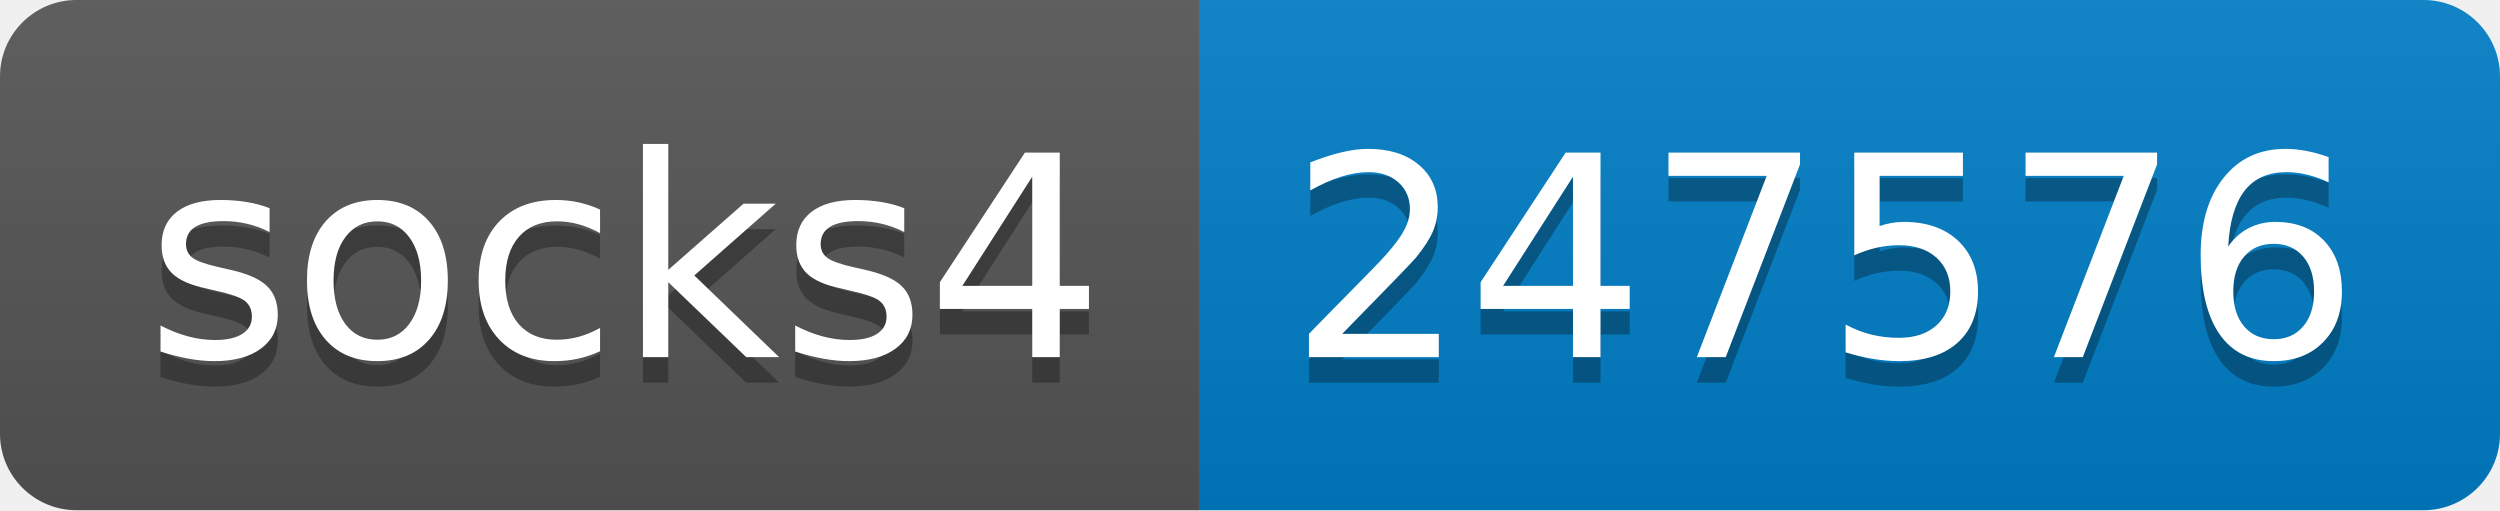
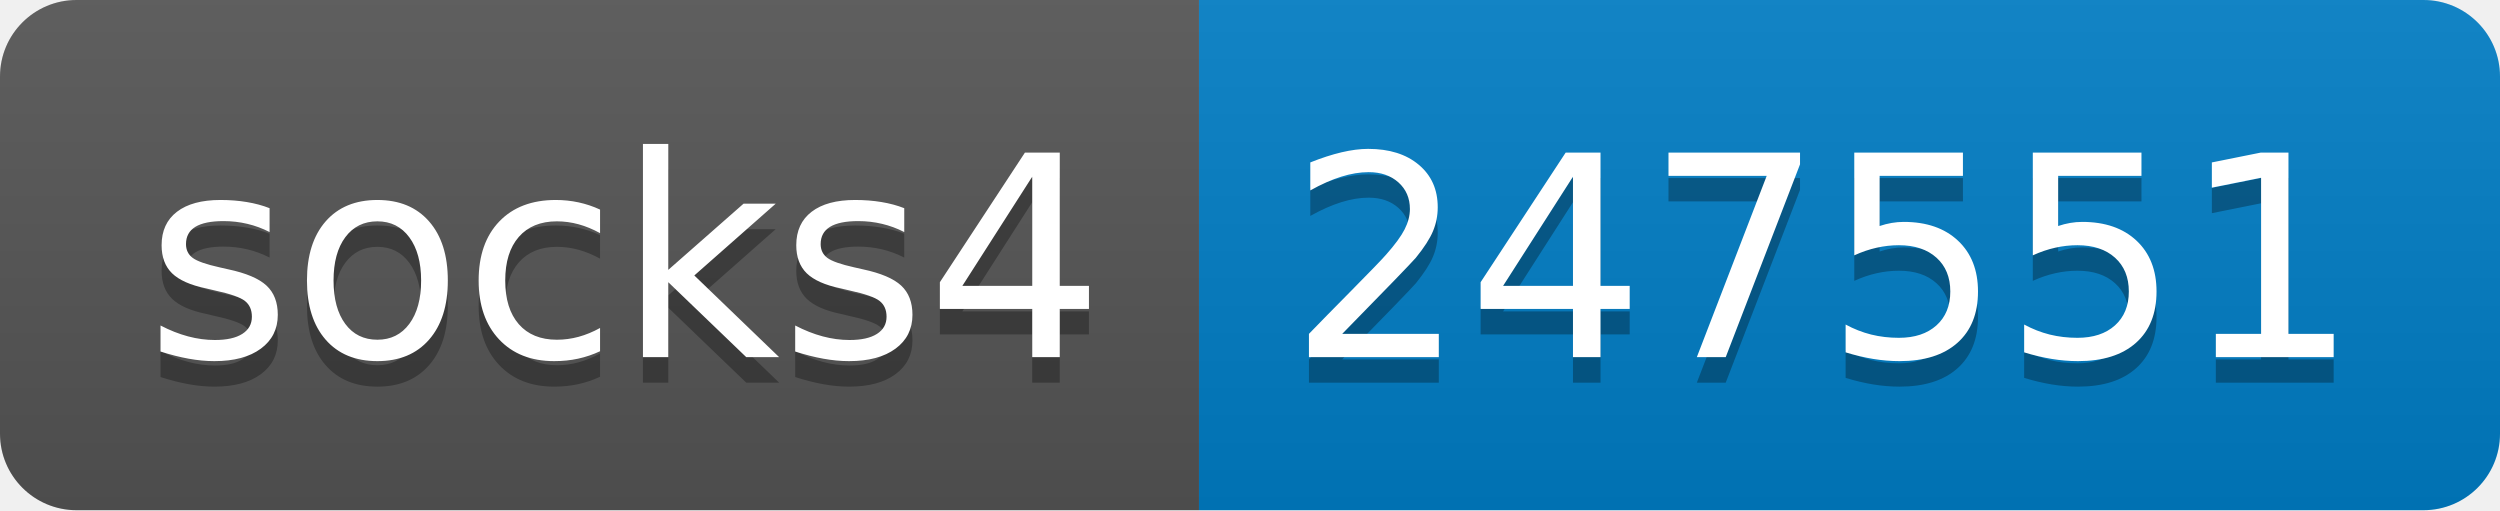
- <svg xmlns="http://www.w3.org/2000/svg" width="98" height="20" role="img" aria-label="socks4: 247576">
+ <svg xmlns="http://www.w3.org/2000/svg" width="98" height="20" role="img" aria-label="socks4: 247551">
  <linearGradient id="s" x2="0" y2="100%">
    <stop offset="0" stop-color="#bbb" stop-opacity=".1" />
    <stop offset="1" stop-opacity=".1" />
  </linearGradient>
  <clipPath id="r">
    <rect width="98" height="20" rx="3" fill="#fff" />
  </clipPath>
  <g clip-path="url(#r)">
    <rect width="47" height="20" fill="#555" />
    <rect x="47" width="51" height="20" fill="#007ec6" />
    <rect width="98" height="20" fill="url(#s)" />
  </g>
  <g fill="#fff" text-anchor="middle" font-family="Verdana,Geneva,DejaVu Sans,sans-serif" text-rendering="geometricPrecision" font-size="110">
    <text aria-hidden="true" x="245" y="150" fill="#010101" fill-opacity=".3" transform="scale(.1)" textLength="370">socks4</text>
    <text x="245" y="140" transform="scale(.1)" fill="#fff" textLength="370">socks4</text>
-     <text aria-hidden="true" x="715" y="150" fill="#010101" fill-opacity=".3" transform="scale(.1)" textLength="410">247576</text>
-     <text x="715" y="140" transform="scale(.1)" fill="#fff" textLength="410">247576</text>
+     <text aria-hidden="true" x="715" y="150" fill="#010101" fill-opacity=".3" transform="scale(.1)" textLength="410">247551</text>
+     <text x="715" y="140" transform="scale(.1)" fill="#fff" textLength="410">247551</text>
  </g>
</svg>
